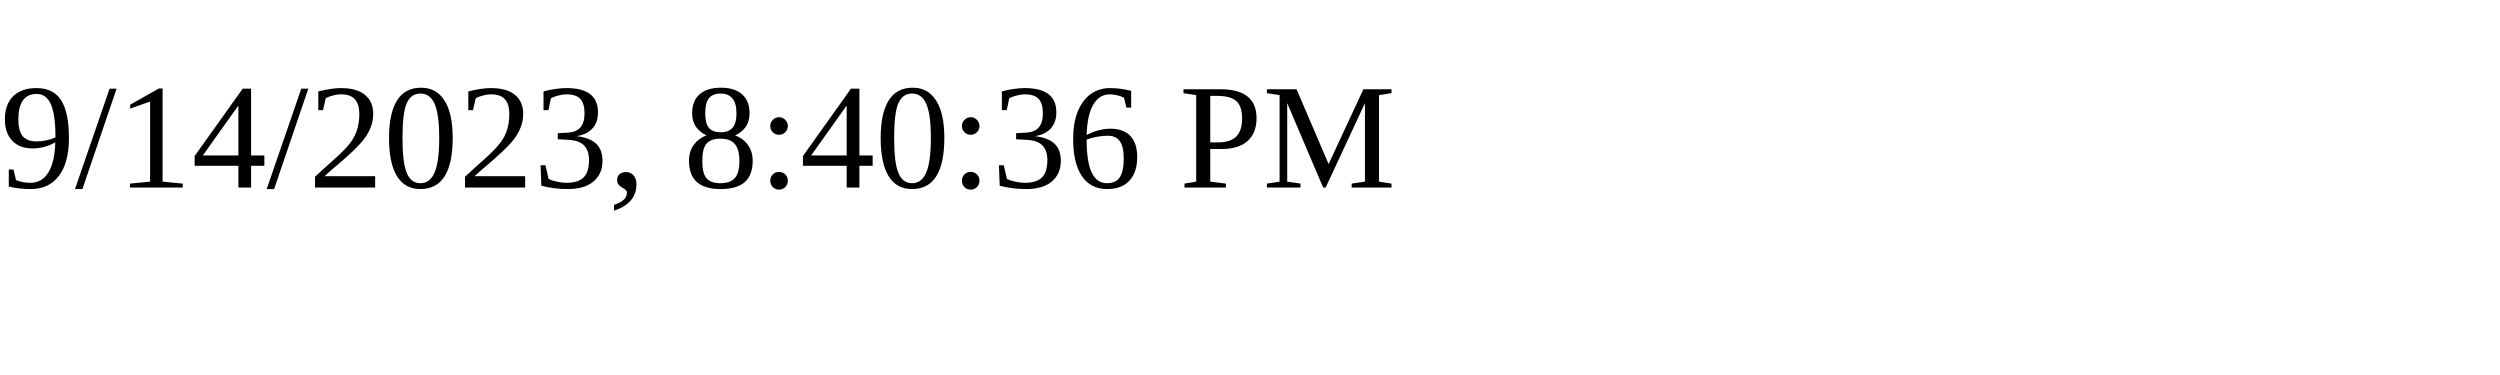
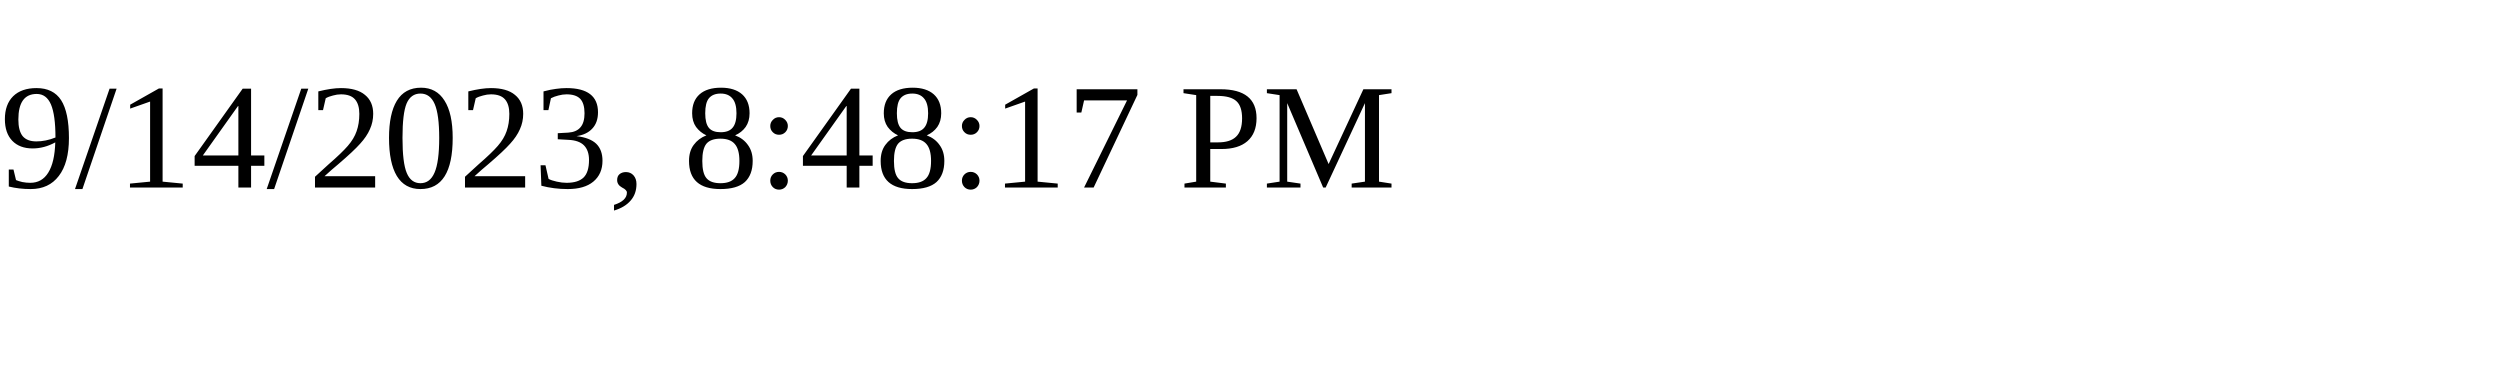
<svg xmlns="http://www.w3.org/2000/svg" height="30" width="200">
-   <text x="0" y="15">9/14/2023, 8:40:36 PM</text>
+   <text x="0" y="15">9/14/2023, 8:48:17 PM</text>
</svg>
